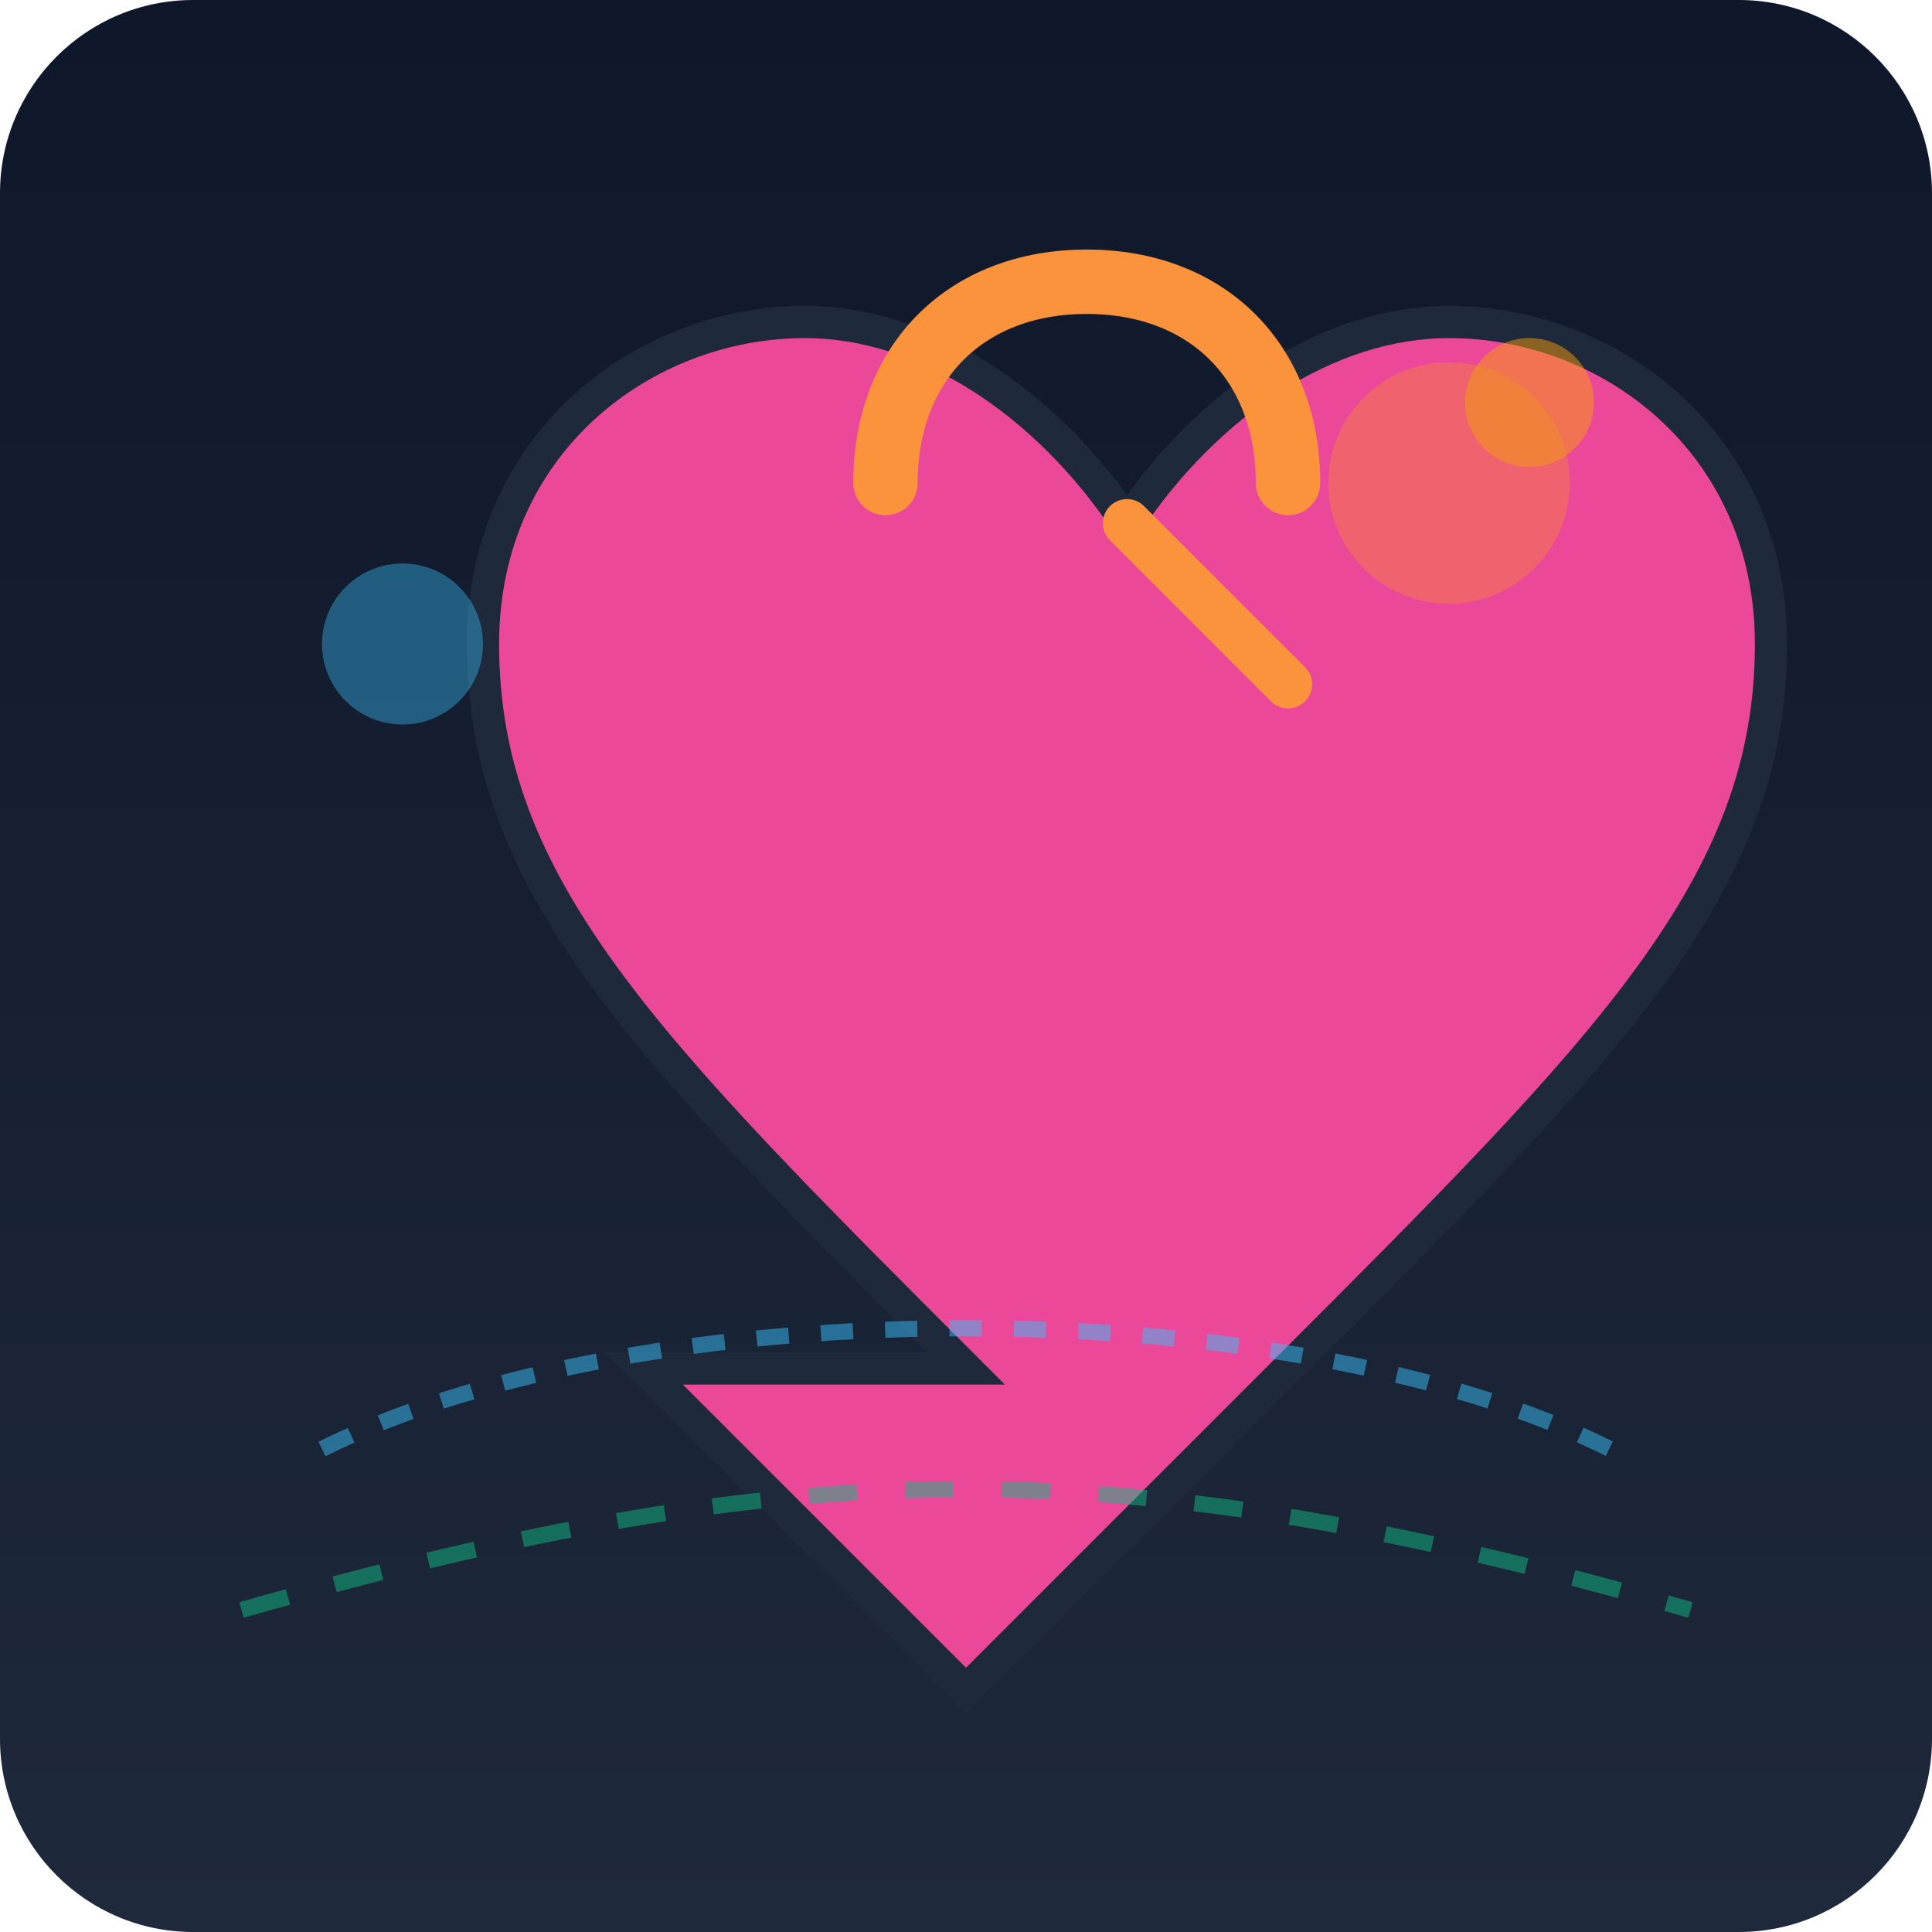
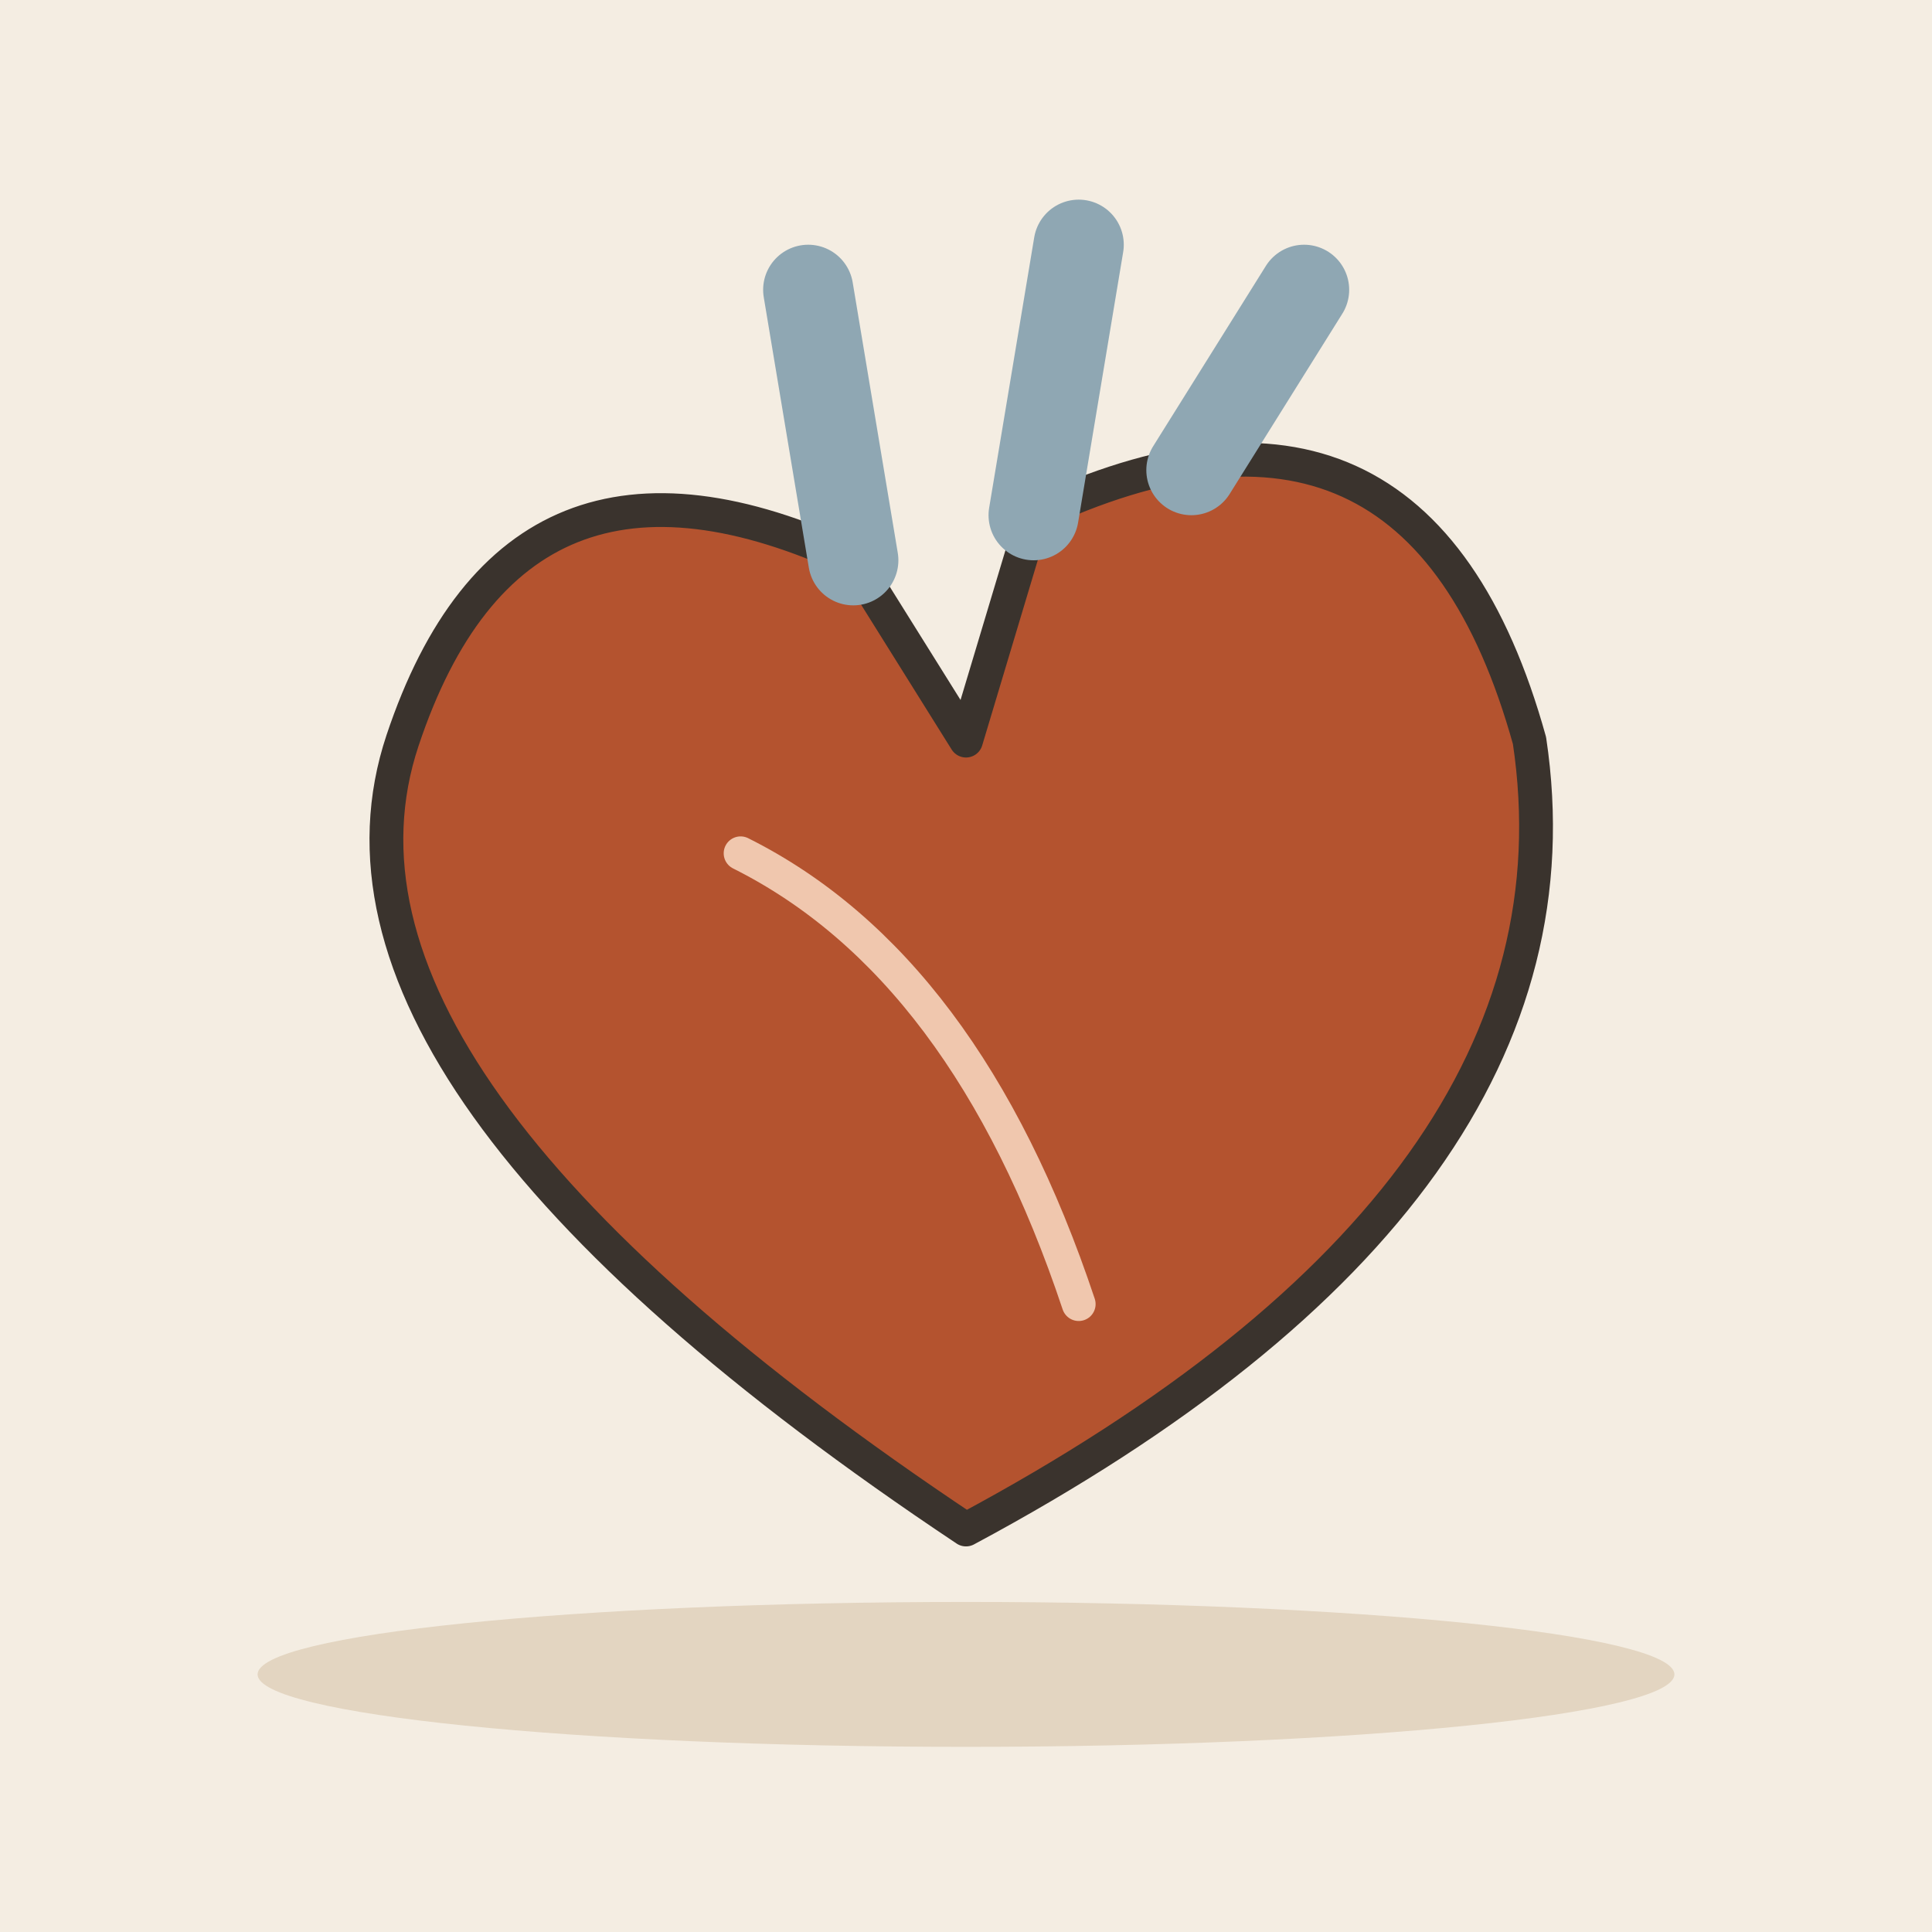
- <svg xmlns="http://www.w3.org/2000/svg" viewBox="0 0 240 240">
-   <defs>
-     <linearGradient id="bgGrad" x1="0" y1="0" x2="0" y2="240" gradientUnits="userSpaceOnUse">
-       <stop offset="0" stop-color="#0f172a" />
-       <stop offset="1" stop-color="#1e293b" />
-     </linearGradient>
-   </defs>
-   <rect width="240" height="240" rx="24" fill="url(#bgGrad)" />
-   <g transform="translate(120, 130)">
-     <path d="M0,40 C-40,0 -60,-20 -60,-50 C-60,-75 -40,-90 -20,-90 C-5,-90 10,-80 20,-65 C30,-80 45,-90 60,-90 C80,-90 100,-75 100,-50 C100,-20 80,0 40,40 L0,80 L-40,40 Z" fill="#ec4899" stroke="#1e293b" stroke-width="4" />
-     <path d="M-10,-70 C-10,-85 0,-95 15,-95 C30,-95 40,-85 40,-70" fill="none" stroke="#fb923c" stroke-width="8" stroke-linecap="round" />
-     <path d="M20,-65 L40,-45" fill="none" stroke="#fb923c" stroke-width="6" stroke-linecap="round" />
+ <svg xmlns="http://www.w3.org/2000/svg" viewBox="0 0 240 240" data-style="editorial">
+   <rect width="240" height="240" fill="#F4EDE2" />
+   <ellipse cx="120" cy="208" rx="88" ry="9" fill="#E3D5C1" />
+   <g transform="translate(120 120) scale(1.4 1.4)">
+     <path d="M0 50Q-60 10 -50 -20Q-40 -50 -10 -36L0 -20L6 -40Q40 -56 50 -20Q56 20 0 50Z" fill="#B4532F" stroke="#3A332D" stroke-width="3" stroke-linecap="round" stroke-linejoin="round" />
+     <path d="M-10 -36L-14 -60M6 -40L10 -64M20 -44L30 -60" fill="none" stroke="#8FA7B3" stroke-width="8" stroke-linecap="round" stroke-linejoin="round" />
+     <path d="M-20 -10Q0 0 10 30" fill="none" stroke="#F0C7AE" stroke-width="3" stroke-linecap="round" stroke-linejoin="round" />
  </g>
-   <circle cx="180" cy="60" r="15" fill="#f59e0b" opacity="0.3" />
-   <circle cx="190" cy="50" r="8" fill="#f59e0b" opacity="0.5" />
-   <circle cx="50" cy="80" r="10" fill="#38bdf8" opacity="0.4" />
-   <path d="M40,180 C80,160 160,160 200,180" fill="none" stroke="#38bdf8" stroke-width="2" stroke-dasharray="4 4" opacity="0.5" />
-   <path d="M30,200 C100,180 140,180 210,200" fill="none" stroke="#10b981" stroke-width="2" stroke-dasharray="6 6" opacity="0.5" />
</svg>
